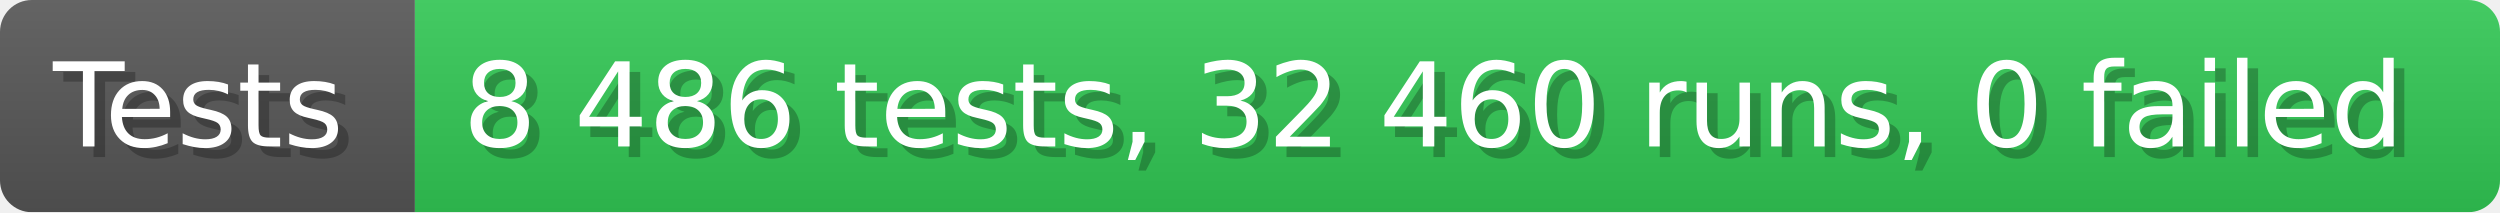
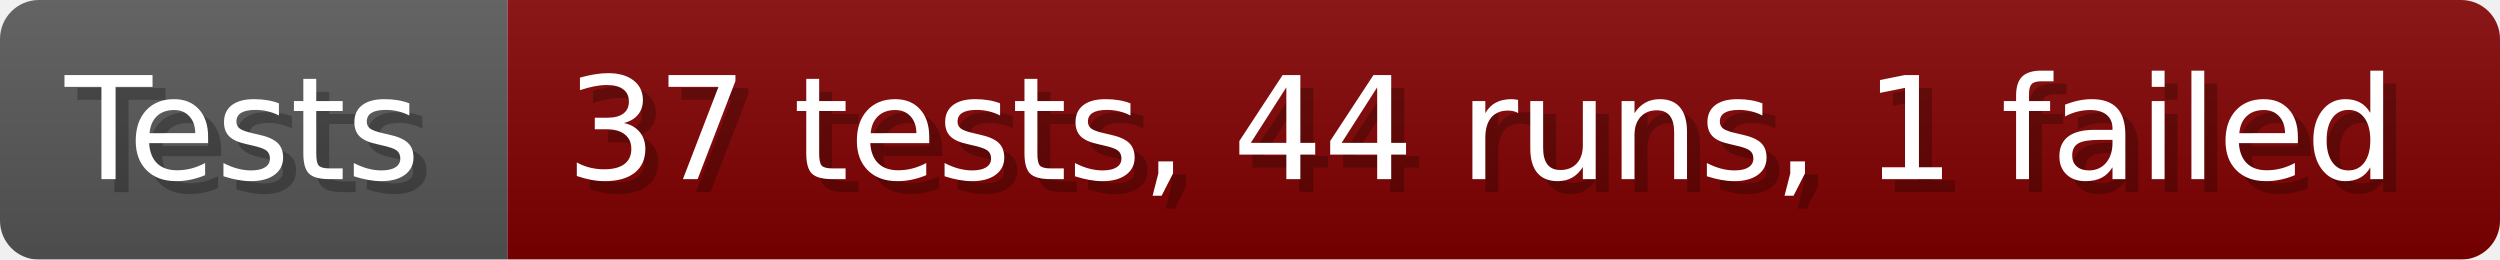
- <svg xmlns="http://www.w3.org/2000/svg" width="235.6" height="20" viewBox="0 0 2356 200" role="img" aria-label="Tests: 8 486 tests, 32 460 runs, 0 failed">
+ <svg xmlns="http://www.w3.org/2000/svg" width="192.6" height="20" viewBox="0 0 1926 200" role="img" aria-label="Tests: 37 tests, 44 runs, 1 failed">
  <linearGradient id="a" x2="0" y2="100%">
    <stop offset="0" stop-opacity=".1" stop-color="#EEE" />
    <stop offset="1" stop-opacity=".1" />
  </linearGradient>
  <mask id="m">
-     <rect width="2356" height="200" rx="30" fill="#FFF" />
+     <rect width="1926" height="200" rx="30" fill="#FFF" />
  </mask>
  <g mask="url(#m)">
    <rect width="391" height="200" fill="#555" />
-     <rect width="1965" height="200" fill="#31c653" x="391" />
-     <rect width="2356" height="200" fill="url(#a)" />
+     <rect width="1535" height="200" fill="#800000" x="391" />
+     <rect width="1926" height="200" fill="url(#a)" />
  </g>
  <g aria-hidden="true" fill="#fff" text-anchor="start" font-family="Verdana,DejaVu Sans,sans-serif" font-size="110">
    <text x="60" y="148" textLength="291" fill="#000" opacity="0.25">Tests</text>
    <text x="50" y="138" textLength="291">Tests</text>
-     <text x="446" y="148" textLength="1865" fill="#000" opacity="0.25">8 486 tests, 32 460 runs, 0 failed</text>
-     <text x="436" y="138" textLength="1865">8 486 tests, 32 460 runs, 0 failed</text>
+     <text x="446" y="148" textLength="1435" fill="#000" opacity="0.25">37 tests, 44 runs, 1 failed</text>
+     <text x="436" y="138" textLength="1435">37 tests, 44 runs, 1 failed</text>
  </g>
</svg>
